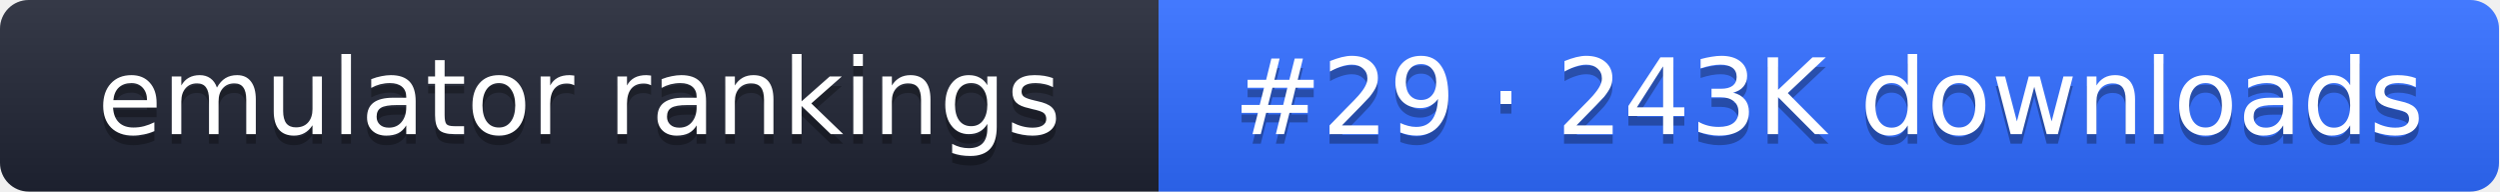
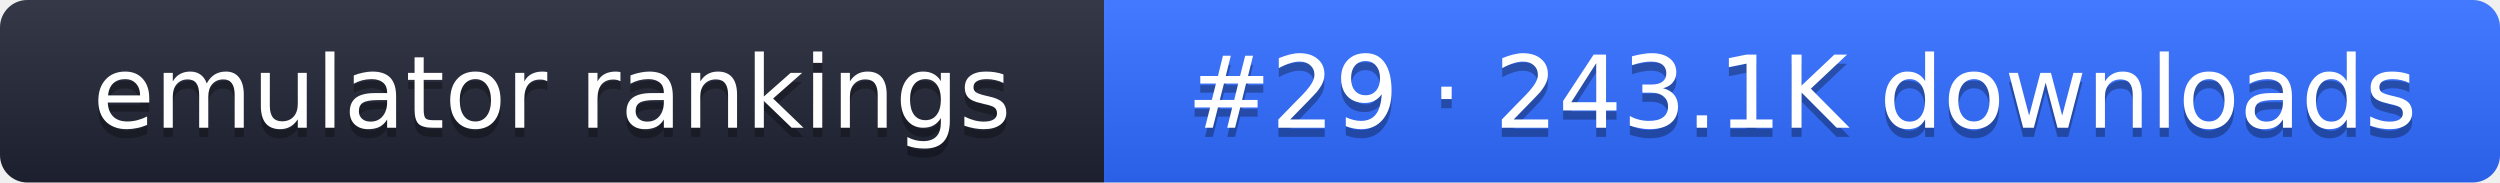
- <svg xmlns="http://www.w3.org/2000/svg" width="261" height="20" role="img" aria-label="emulator rankings: #29 · 243K downloads">
+ <svg xmlns="http://www.w3.org/2000/svg" width="274" height="20" role="img" aria-label="emulator rankings: #29 · 243.1K downloads">
  <linearGradient id="g" x2="0" y2="100%">
    <stop offset="0" stop-color="#fff" stop-opacity=".1" />
    <stop offset="1" stop-opacity=".1" />
  </linearGradient>
  <clipPath id="r">
-     <rect width="261" height="20" rx="3" fill="#fff" />
+     <rect width="274" height="20" rx="3" fill="#fff" />
  </clipPath>
  <g clip-path="url(#r)">
    <rect width="121" height="20" fill="#1f2433" />
-     <rect x="121" width="140" height="20" fill="#2f6bff" />
-     <rect width="261" height="20" fill="url(#g)" />
+     <rect x="121" width="153" height="20" fill="#2f6bff" />
+     <rect width="274" height="20" fill="url(#g)" />
  </g>
  <g fill="#fff" text-anchor="middle" font-family="Verdana,DejaVu Sans,sans-serif" font-size="11">
    <text x="60.5" y="15" fill="#010101" fill-opacity=".3">emulator rankings</text>
    <text x="60.5" y="14">emulator rankings</text>
-     <text x="191" y="15" fill="#010101" fill-opacity=".3">#29 · 243K downloads</text>
-     <text x="191" y="14">#29 · 243K downloads</text>
+     <text x="197.5" y="15" fill="#010101" fill-opacity=".3">#29 · 243.1K downloads</text>
+     <text x="197.5" y="14">#29 · 243.1K downloads</text>
  </g>
</svg>
